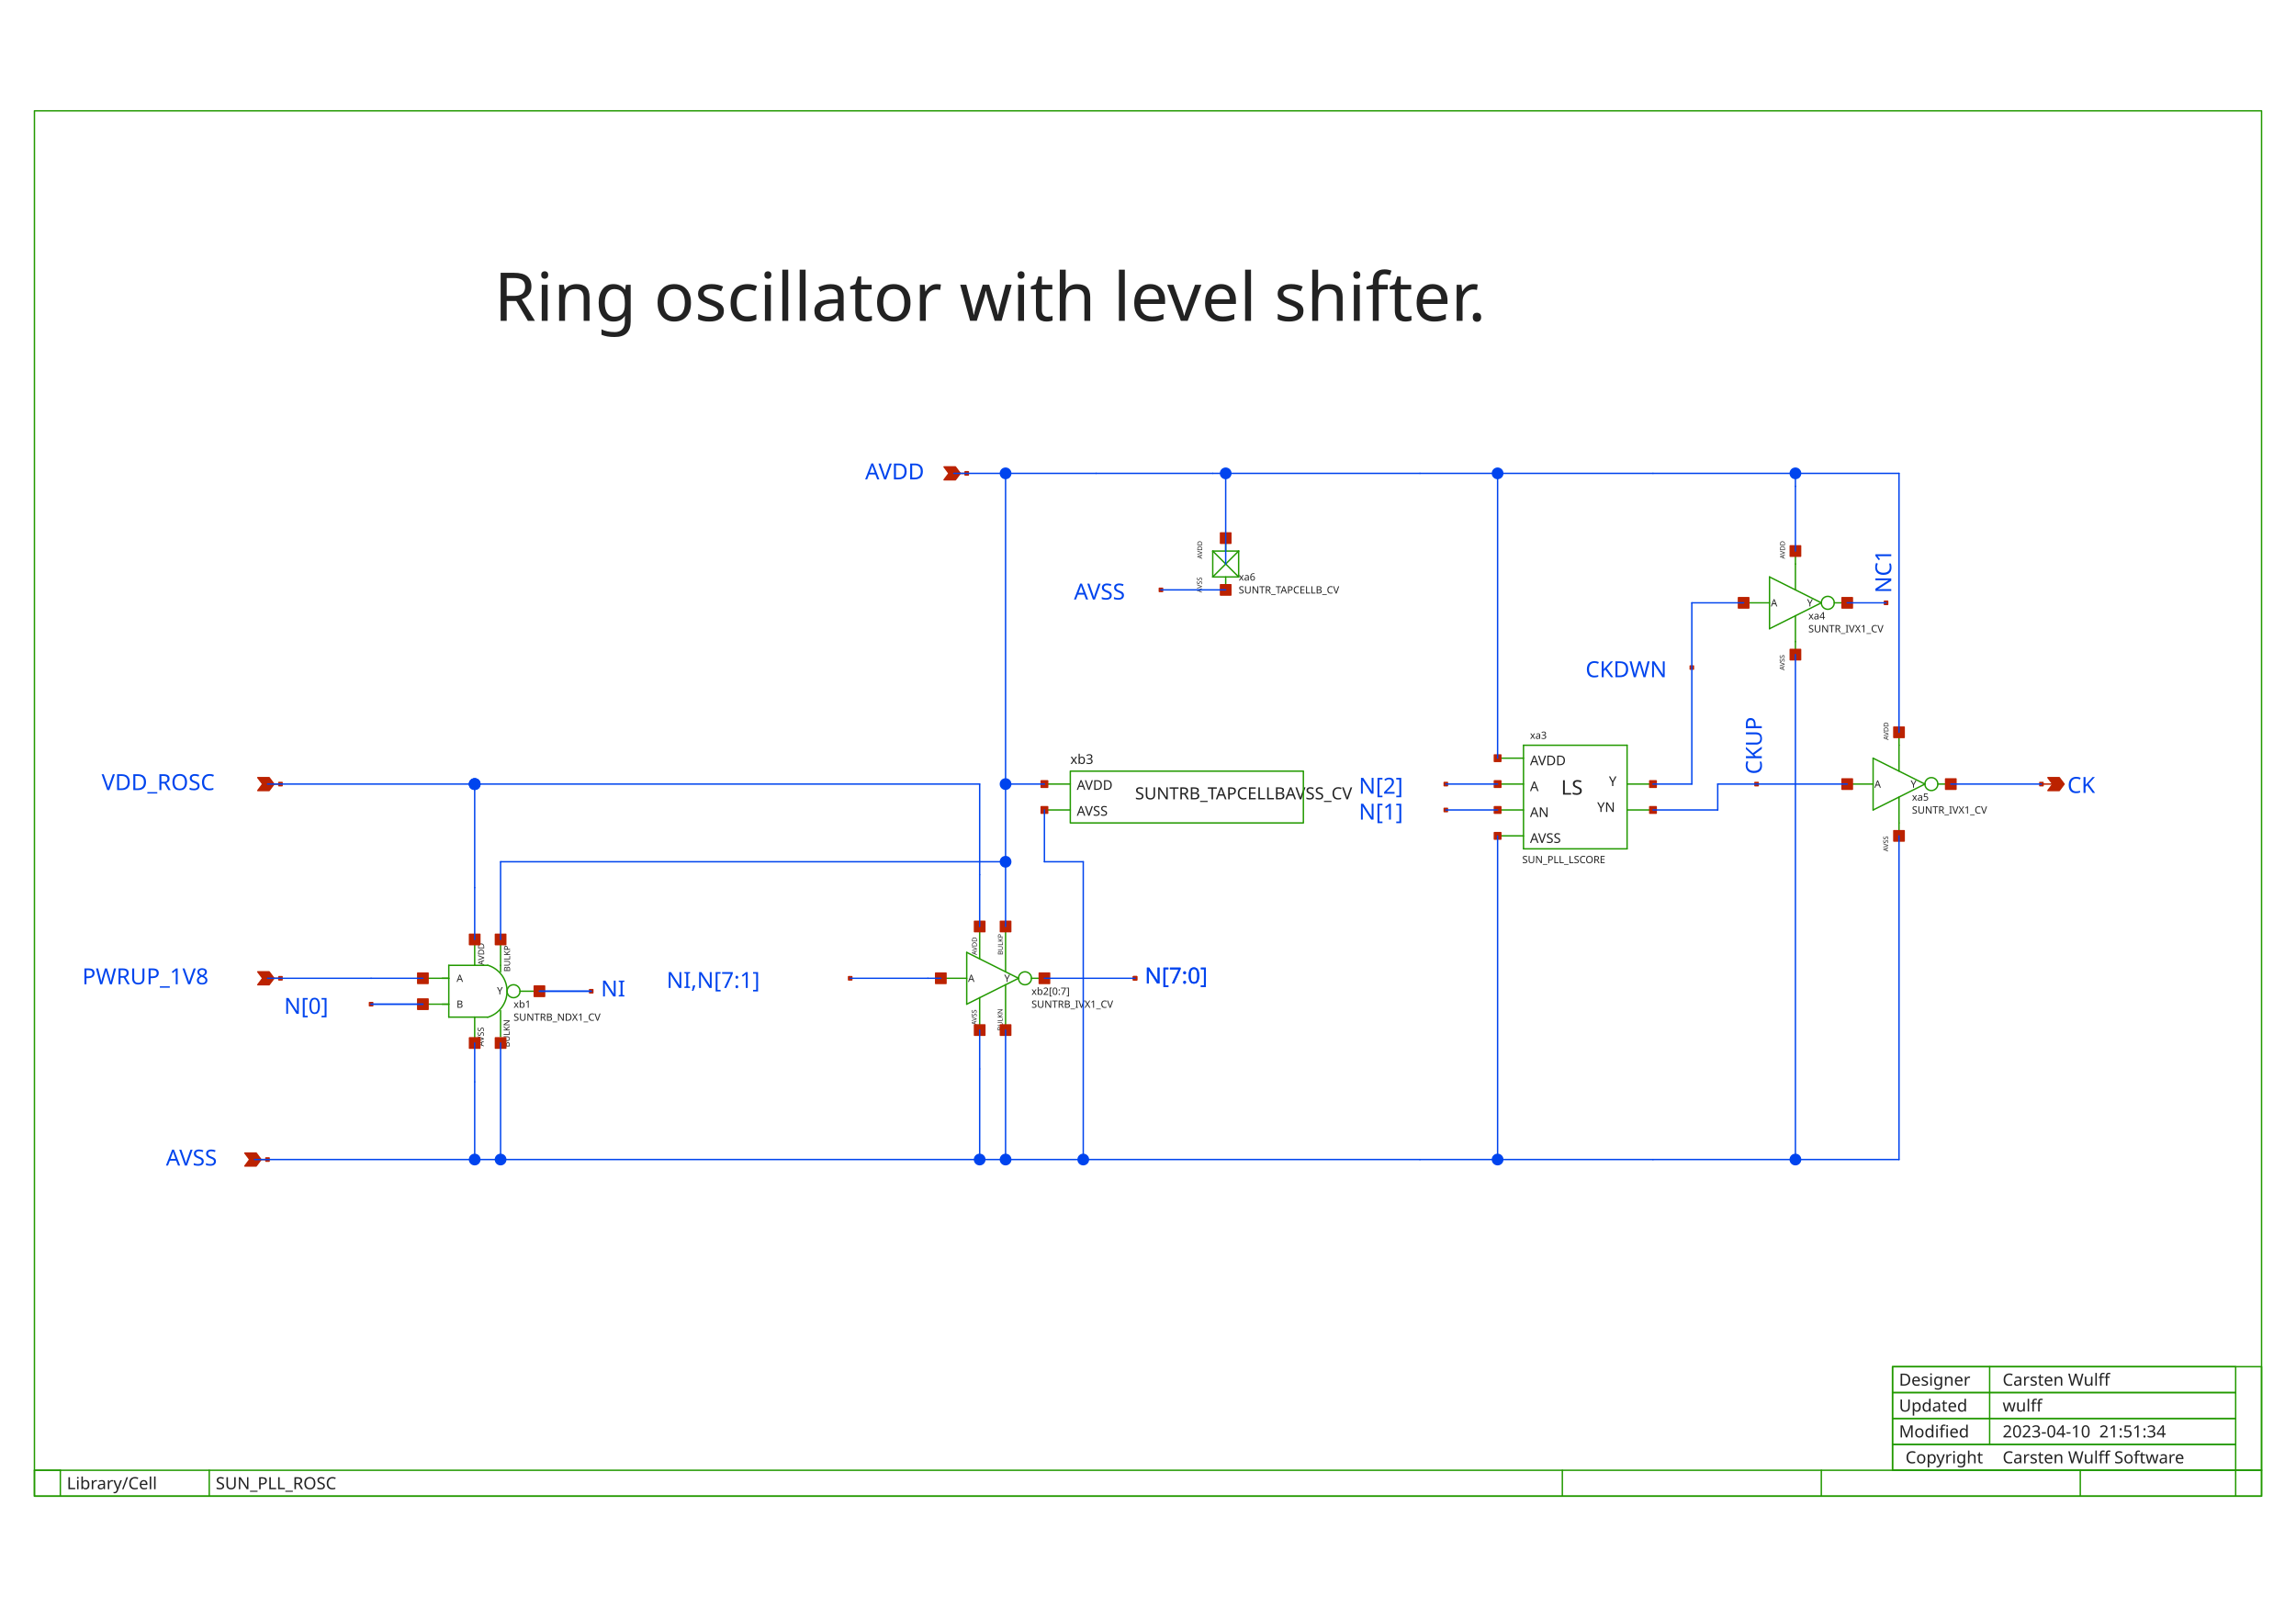
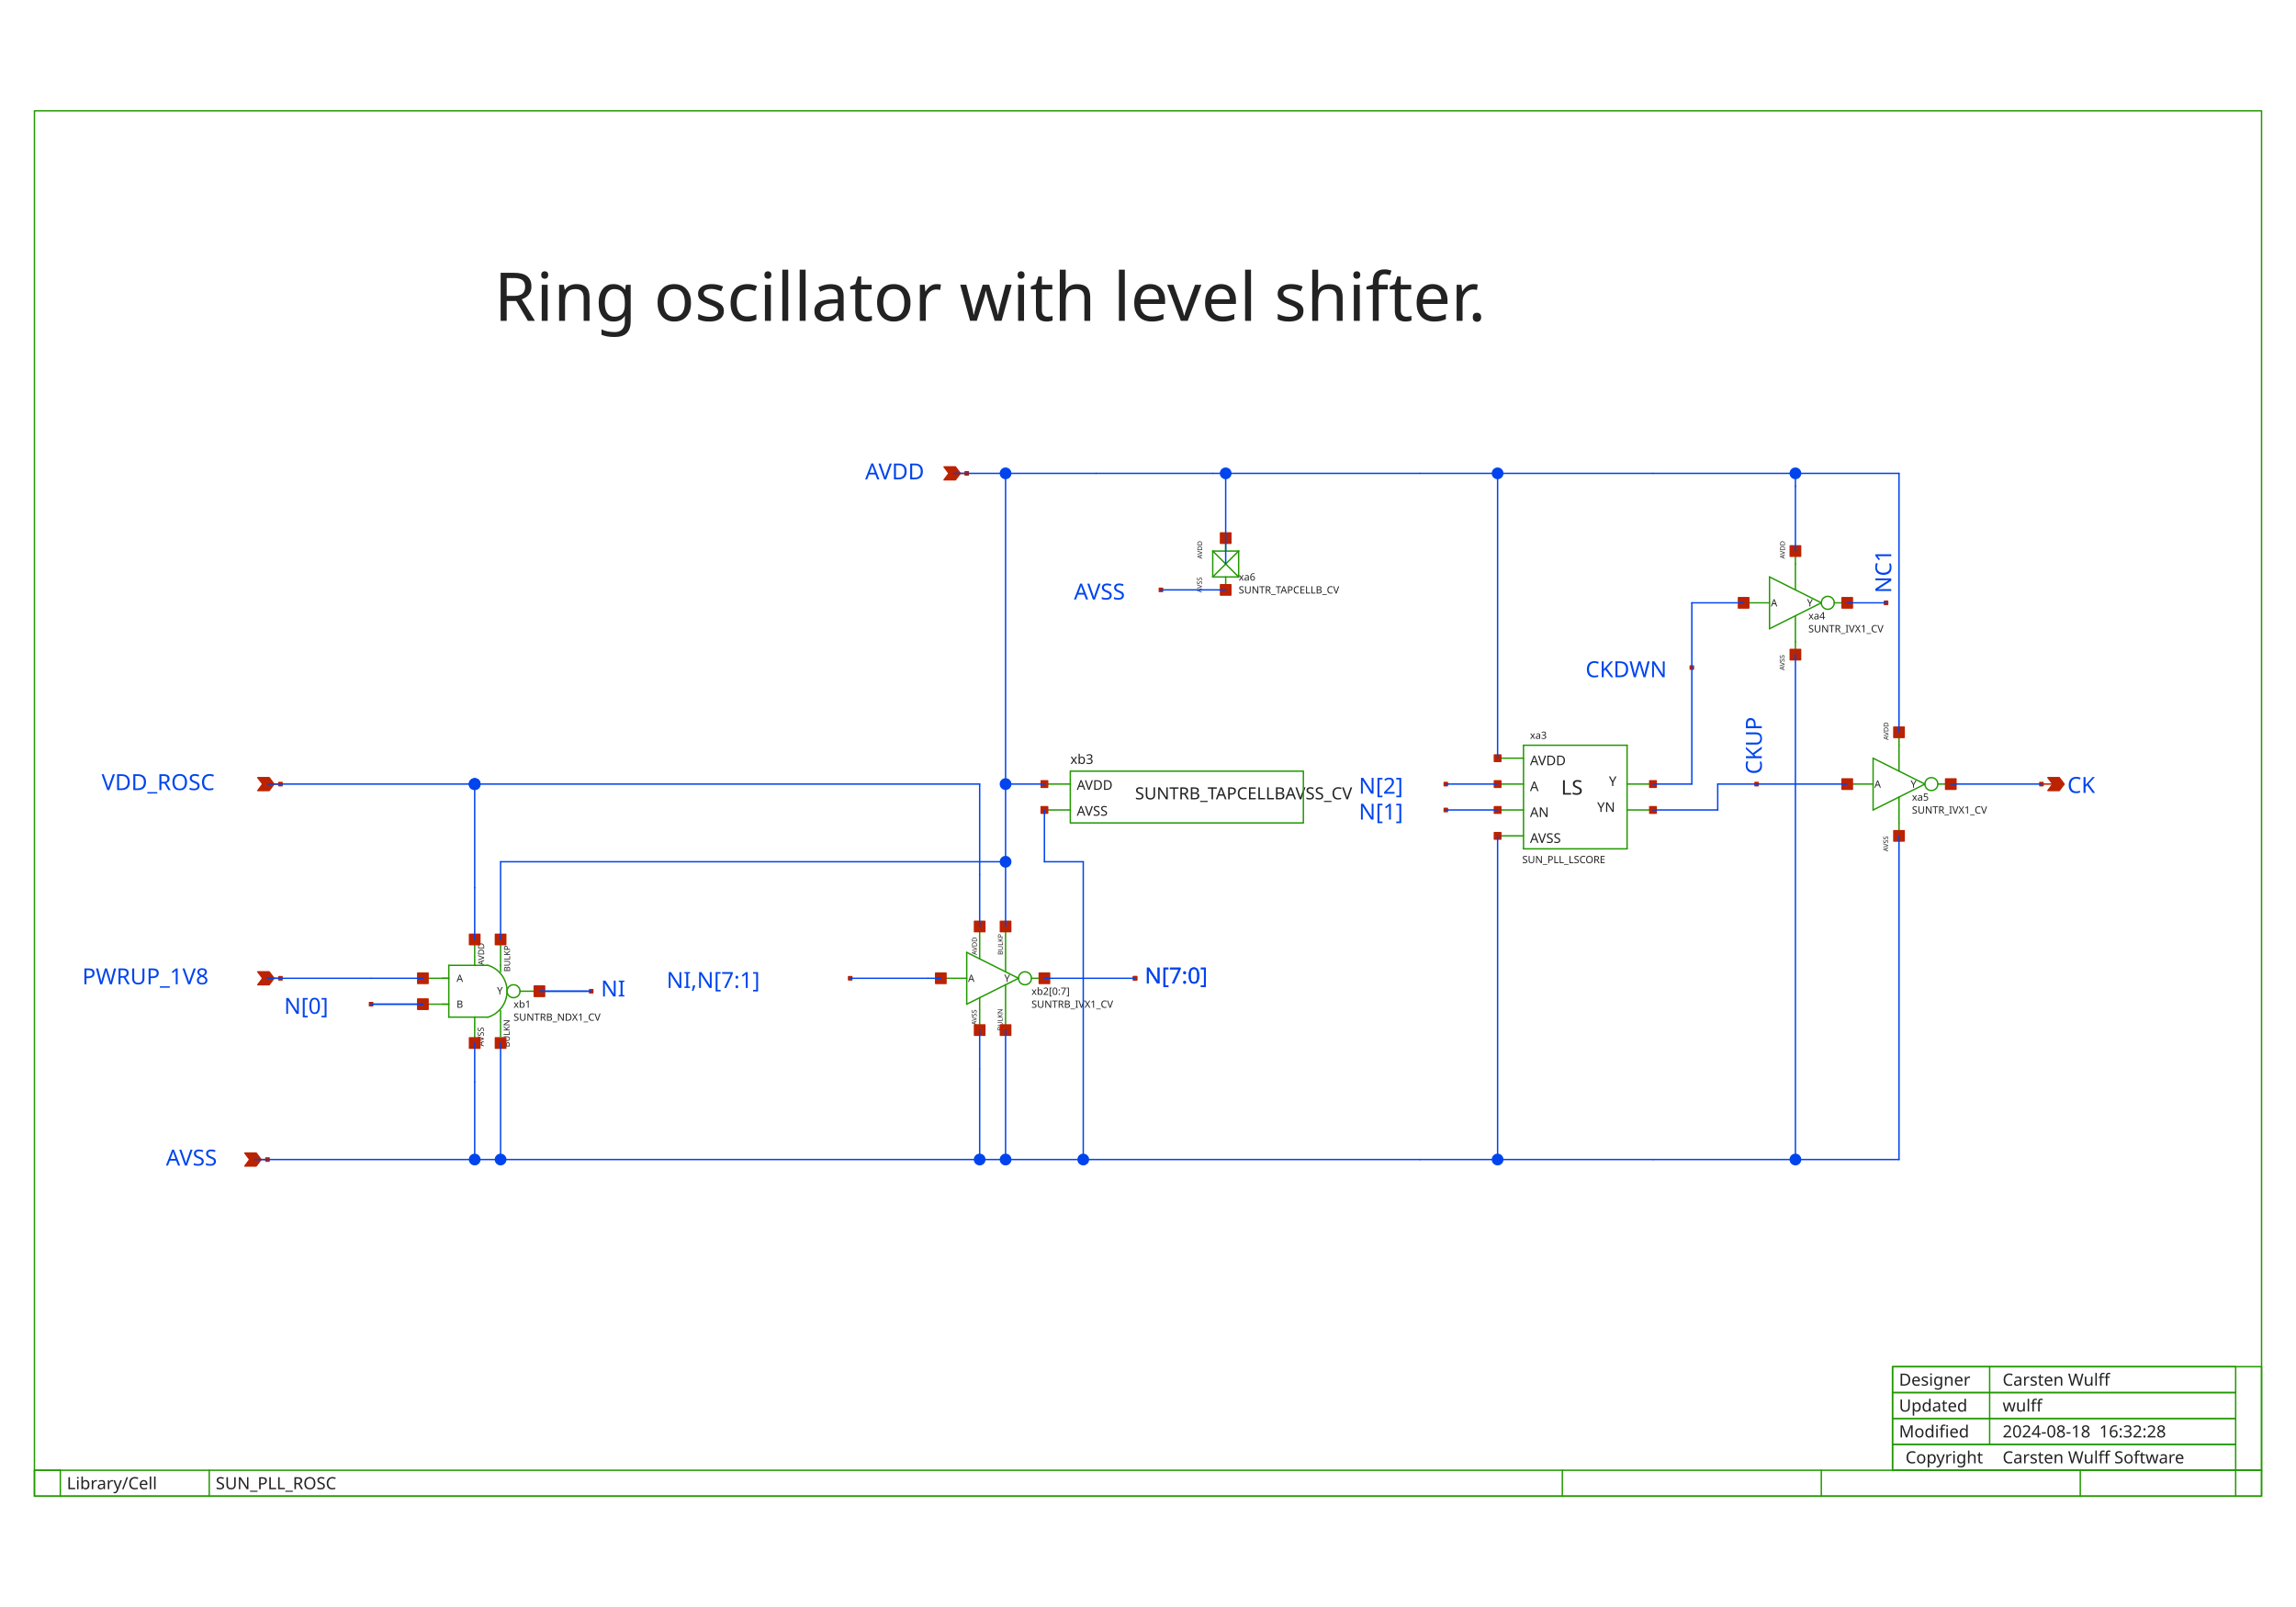
<svg xmlns="http://www.w3.org/2000/svg" width="1000" height="700" version="1.1">
  <style type="text/css">
.l0{
 fill: #ffffff;
  stroke: #ffffff;
  stroke-linecap:round;
  stroke-linejoin:round;
  stroke-width: 0.609;
}
.l1{
 fill: #0044ee;
  stroke: #0044ee;
  stroke-linecap:round;
  stroke-linejoin:round;
  stroke-width: 0.609;
}
.l2{
  fill: none;
  stroke: #aaaaaa;
  stroke-linecap:round;
  stroke-linejoin:round;
  stroke-width: 0.609;
}
.l3{
 fill: #222222; fill-opacity: 0.5;
  stroke: #222222;
  stroke-linecap:round;
  stroke-linejoin:round;
  stroke-width: 0.609;
}
.l4{
 fill: #229900;
  stroke: #229900;
  stroke-linecap:round;
  stroke-linejoin:round;
  stroke-width: 0.609;
}
.l5{
 fill: #bb2200;
  stroke: #bb2200;
  stroke-linecap:round;
  stroke-linejoin:round;
  stroke-width: 0.609;
}
.l6{
 fill: #00ccee; fill-opacity: 0.5;
  stroke: #00ccee;
  stroke-linecap:round;
  stroke-linejoin:round;
  stroke-width: 0.609;
}
.l7{
 fill: #ff0000; fill-opacity: 0.5;
  stroke: #ff0000;
  stroke-linecap:round;
  stroke-linejoin:round;
  stroke-width: 0.609;
}
.l8{
 fill: #888800; fill-opacity: 0.5;
  stroke: #888800;
  stroke-linecap:round;
  stroke-linejoin:round;
  stroke-width: 0.609;
}
.l9{
 fill: #00aaaa; fill-opacity: 0.5;
  stroke: #00aaaa;
  stroke-linecap:round;
  stroke-linejoin:round;
  stroke-width: 0.609;
}
.l10{
 fill: #880088;
  stroke: #880088;
  stroke-linecap:round;
  stroke-linejoin:round;
  stroke-width: 0.609;
}
.l11{
 fill: #00ff00; fill-opacity: 0.5;
  stroke: #00ff00;
  stroke-linecap:round;
  stroke-linejoin:round;
  stroke-width: 0.609;
}
.l12{
 fill: #0000cc; fill-opacity: 0.5;
  stroke: #0000cc;
  stroke-linecap:round;
  stroke-linejoin:round;
  stroke-width: 0.609;
}
.l13{
 fill: #666600; fill-opacity: 0.5;
  stroke: #666600;
  stroke-linecap:round;
  stroke-linejoin:round;
  stroke-width: 0.609;
}
.l14{
  fill: none;
  stroke: #557755;
  stroke-linecap:round;
  stroke-linejoin:round;
  stroke-width: 0.609;
}
.l15{
 fill: #aa2222; fill-opacity: 0.5;
  stroke: #aa2222;
  stroke-linecap:round;
  stroke-linejoin:round;
  stroke-width: 0.609;
}
.l16{
 fill: #7ccc40; fill-opacity: 0.5;
  stroke: #7ccc40;
  stroke-linecap:round;
  stroke-linejoin:round;
  stroke-width: 0.609;
}
.l17{
  fill: none;
  stroke: #00ffcc;
  stroke-linecap:round;
  stroke-linejoin:round;
  stroke-width: 0.609;
}
.l18{
 fill: #ce0097; fill-opacity: 0.5;
  stroke: #ce0097;
  stroke-linecap:round;
  stroke-linejoin:round;
  stroke-width: 0.609;
}
.l19{
  fill: none;
  stroke: #d2d46b;
  stroke-linecap:round;
  stroke-linejoin:round;
  stroke-width: 0.609;
}
.l20{
  fill: none;
  stroke: #ef6158;
  stroke-linecap:round;
  stroke-linejoin:round;
  stroke-width: 0.609;
}
.l21{
  fill: none;
  stroke: #fdb200;
  stroke-linecap:round;
  stroke-linejoin:round;
  stroke-width: 0.609;
}
text {font-family: Sans-Serif;}
</style>
  <rect class="l0" x="0" y="0" width="1000" height="700" />
  <text fill="#222222" xml:space="preserve" font-size="29.326" transform="translate(215.203, 139.767)">Ring oscillator with level shifter. </text>
  <text fill="#0044ee" xml:space="preserve" font-size="9.677" transform="translate(498.59, 428.403)">N[7:0]</text>
  <text fill="#0044ee" xml:space="preserve" font-size="9.677" transform="translate(498.59, 428.403)">N[7:0]</text>
  <text fill="#0044ee" xml:space="preserve" font-size="9.677" transform="translate(290.326, 430.339)">NI,N[7:1]</text>
  <text fill="#0044ee" xml:space="preserve" font-size="9.677" transform="translate(261.73, 434.042)">NI</text>
  <text fill="#0044ee" xml:space="preserve" font-size="9.677" transform="translate(123.738, 441.618)">N[0]</text>
  <text fill="#0044ee" xml:space="preserve" font-size="9.677" transform="translate(376.812, 208.814)">AVDD</text>
  <text fill="#0044ee" xml:space="preserve" font-size="9.677" transform="translate(900.407, 345.393)">CK</text>
  <text fill="#0044ee" xml:space="preserve" font-size="9.677" transform="translate(44.257, 344.162)">VDD_ROSC</text>
  <text fill="#0044ee" xml:space="preserve" font-size="9.677" transform="translate(35.842, 428.755)">PWRUP_1V8</text>
  <text fill="#0044ee" xml:space="preserve" font-size="9.677" transform="translate(72.2775, 507.709)">AVSS</text>
  <text fill="#0044ee" xml:space="preserve" font-size="9.677" transform="translate(591.82, 345.746)">N[2]</text>
  <text fill="#0044ee" xml:space="preserve" font-size="9.677" transform="translate(467.75, 261.153)">AVSS</text>
  <text fill="#0044ee" xml:space="preserve" font-size="9.677" transform="translate(767.327, 337.311) rotate(270)">CKUP</text>
  <text fill="#0044ee" xml:space="preserve" font-size="9.677" transform="translate(591.82, 357.025)">N[1]</text>
  <text fill="#0044ee" xml:space="preserve" font-size="9.677" transform="translate(823.723, 258.358) rotate(270)">NC1</text>
  <text fill="#0044ee" xml:space="preserve" font-size="9.677" transform="translate(690.556, 294.99)">CKDWN</text>
  <text fill="#222222" xml:space="preserve" font-size="4.399" transform="translate(832.169, 343.115)">Y</text>
  <text fill="#222222" xml:space="preserve" font-size="4.399" transform="translate(816.378, 343.115)">A</text>
  <text fill="#222222" xml:space="preserve" font-size="2.933" transform="translate(822.503, 322.366) rotate(270)">AVDD</text>
  <text fill="#222222" xml:space="preserve" font-size="2.933" transform="translate(822.366, 370.915) rotate(270)">AVSS</text>
  <text fill="#222222" xml:space="preserve" font-size="4.399" transform="translate(832.733, 354.395)">SUNTR_IVX1_CV</text>
  <text fill="#222222" xml:space="preserve" font-size="4.399" transform="translate(832.733, 348.755)">xa5</text>
  <text fill="#222222" xml:space="preserve" font-size="4.399" transform="translate(662.983, 375.988)">SUN_PLL_LSCORE</text>
  <text fill="#222222" xml:space="preserve" font-size="4.399" transform="translate(666.366, 321.849)">xa3</text>
  <text fill="#222222" xml:space="preserve" font-size="5.865" transform="translate(666.366, 333.331)">AVDD</text>
  <text fill="#222222" xml:space="preserve" font-size="5.865" transform="translate(695.643, 353.674)">YN</text>
  <text fill="#222222" xml:space="preserve" font-size="5.865" transform="translate(700.743, 342.395)">Y</text>
  <text fill="#222222" xml:space="preserve" font-size="5.865" transform="translate(666.366, 344.61)">A</text>
  <text fill="#222222" xml:space="preserve" font-size="5.865" transform="translate(666.366, 355.889)">AN</text>
  <text fill="#222222" xml:space="preserve" font-size="5.865" transform="translate(666.366, 367.169)">AVSS</text>
  <text fill="#222222" xml:space="preserve" font-size="8.798" transform="translate(679.901, 346.145)">LS</text>
  <text fill="#222222" xml:space="preserve" font-size="4.399" transform="translate(539.477, 252.883)">xa6</text>
  <text fill="#222222" xml:space="preserve" font-size="4.399" transform="translate(539.477, 258.522)">SUNTR_TAPCELLB_CV</text>
  <text fill="#222222" xml:space="preserve" font-size="2.933" transform="translate(523.608, 243.413) rotate(270)">AVDD</text>
  <text fill="#222222" xml:space="preserve" font-size="2.933" transform="translate(523.47, 258.124) rotate(270)">AVSS</text>
  <text fill="#222222" xml:space="preserve" font-size="4.399" transform="translate(437.401, 427.709)">Y</text>
  <text fill="#222222" xml:space="preserve" font-size="4.399" transform="translate(421.61, 427.709)">A</text>
  <text fill="#222222" xml:space="preserve" font-size="2.933" transform="translate(425.48, 415.983) rotate(270)">AVDD</text>
  <text fill="#222222" xml:space="preserve" font-size="2.933" transform="translate(436.759, 415.983) rotate(270)">BULKP</text>
  <text fill="#222222" xml:space="preserve" font-size="2.933" transform="translate(425.342, 446.485) rotate(270)">AVSS</text>
  <text fill="#222222" xml:space="preserve" font-size="2.933" transform="translate(436.621, 449.035) rotate(270)">BULKN</text>
  <text fill="#222222" xml:space="preserve" font-size="4.399" transform="translate(449.244, 438.988)">SUNTRB_IVX1_CV</text>
  <text fill="#222222" xml:space="preserve" font-size="4.399" transform="translate(449.244, 433.348)">xb2[0:7]</text>
  <text fill="#222222" xml:space="preserve" font-size="3.666" transform="translate(210.876, 420.494) rotate(270)">AVDD</text>
  <text fill="#222222" xml:space="preserve" font-size="3.666" transform="translate(222.155, 423.314) rotate(270)">BULKP</text>
  <text fill="#222222" xml:space="preserve" font-size="4.399" transform="translate(216.454, 433.141)">Y</text>
  <text fill="#222222" xml:space="preserve" font-size="3.666" transform="translate(210.704, 455.802) rotate(270)">AVSS</text>
  <text fill="#222222" xml:space="preserve" font-size="3.666" transform="translate(221.983, 456.17) rotate(270)">BULKN</text>
  <text fill="#222222" xml:space="preserve" font-size="4.399" transform="translate(198.849, 427.709)">A</text>
  <text fill="#222222" xml:space="preserve" font-size="4.399" transform="translate(198.849, 438.988)">B</text>
  <text fill="#222222" xml:space="preserve" font-size="4.399" transform="translate(223.663, 444.627)">SUNTRB_NDX1_CV</text>
  <text fill="#222222" xml:space="preserve" font-size="4.399" transform="translate(223.663, 438.988)">xb1</text>
  <text fill="#222222" xml:space="preserve" font-size="5.865" transform="translate(468.983, 344.046)">AVDD</text>
  <text fill="#222222" xml:space="preserve" font-size="5.865" transform="translate(468.983, 355.326)">AVSS</text>
  <text fill="#222222" xml:space="preserve" font-size="7.331" transform="translate(494.36, 348.198)">SUNTRB_TAPCELLBAVSS_CV</text>
  <text fill="#222222" xml:space="preserve" font-size="5.865" transform="translate(466.163, 332.767)">xb3</text>
  <text fill="#222222" xml:space="preserve" font-size="7.331" transform="translate(827.093, 614.863)">Updated</text>
  <text fill="#222222" xml:space="preserve" font-size="7.331" transform="translate(29.0988, 648.7)">Library/Cell</text>
  <text fill="#222222" xml:space="preserve" font-size="7.331" transform="translate(827.093, 603.584)">Designer</text>
  <text fill="#222222" xml:space="preserve" font-size="7.331" transform="translate(827.093, 626.142)">Modified</text>
  <text fill="#222222" xml:space="preserve" font-size="7.331" transform="translate(829.913, 637.421)">Copyright</text>
  <text fill="#222222" xml:space="preserve" font-size="7.331" transform="translate(872.209, 614.863)">wulff</text>
-   <text fill="#222222" xml:space="preserve" font-size="7.331" transform="translate(872.209, 626.142)">2023-04-10  21:51:34</text>
+   <text fill="#222222" xml:space="preserve" font-size="7.331" transform="translate(872.209, 626.142)">2024-08-18  16:32:28</text>
  <text fill="#222222" xml:space="preserve" font-size="7.331" transform="translate(872.209, 637.421)">Carsten Wulff Software</text>
  <text fill="#222222" xml:space="preserve" font-size="7.331" transform="translate(93.9535, 648.7)">SUN_PLL_ROSC</text>
  <text fill="#222222" xml:space="preserve" font-size="7.331" transform="translate(872.209, 603.584)">Carsten Wulff</text>
  <text fill="#222222" xml:space="preserve" font-size="4.399" transform="translate(787.052, 264.162)">Y</text>
  <text fill="#222222" xml:space="preserve" font-size="4.399" transform="translate(771.262, 264.162)">A</text>
  <text fill="#222222" xml:space="preserve" font-size="2.933" transform="translate(777.387, 243.413) rotate(270)">AVDD</text>
  <text fill="#222222" xml:space="preserve" font-size="2.933" transform="translate(777.249, 291.962) rotate(270)">AVSS</text>
  <text fill="#222222" xml:space="preserve" font-size="4.399" transform="translate(787.616, 275.441)">SUNTR_IVX1_CV</text>
  <text fill="#222222" xml:space="preserve" font-size="4.399" transform="translate(787.616, 269.802)">xa4</text>
  <path class="l4" d="M827.093 347.18L827.093 358.459" />
  <path class="l4" d="M827.093 318.983L827.093 324.622" />
  <path class="l4" d="M815.814 330.262L815.814 352.82" />
  <path class="l4" d="M815.814 352.82L838.372 341.541" />
  <path class="l4" d="M815.814 330.262L838.372 341.541" />
  <path class="l4" d="M844.012 341.541L849.651 341.541" />
  <path class="l4" d="M804.535 341.541L815.814 341.541" />
  <path class="l4" d="M827.093 324.622L827.093 335.901" />
  <path class="l4" d="M827.093 358.459L827.093 364.099" />
  <circle class="l4" cx="841.192" cy="341.541" r="2.82" style="fill:none;" />
  <path class="l4" d="M663.547 324.622L663.547 369.738" />
  <path class="l4" d="M652.267 330.262L663.547 330.262" />
  <path class="l4" d="M708.663 352.82L719.942 352.82" />
  <path class="l4" d="M708.663 341.541L719.942 341.541" />
  <path class="l4" d="M652.267 341.541L663.547 341.541" />
  <path class="l4" d="M652.267 352.82L663.547 352.82" />
  <path class="l4" d="M652.267 364.099L663.547 364.099" />
  <path class="l4" d="M663.547 369.738L708.663 369.738" />
  <path class="l4" d="M708.663 324.622L708.663 369.738" />
  <path class="l4" d="M663.547 324.622L708.663 324.622" />
  <path class="l4" d="M533.837 251.308L533.837 256.948" />
  <path class="l4" d="M533.837 234.39L533.837 240.029" />
  <path class="l4" d="M528.198 240.029L539.477 240.029" />
  <path class="l4" d="M539.477 240.029L539.477 251.308" />
  <path class="l4" d="M528.198 251.308L539.477 251.308" />
  <path class="l4" d="M528.198 240.029L528.198 251.308" />
  <path class="l4" d="M528.198 240.029L539.477 251.308" />
  <path class="l4" d="M528.198 251.308L539.477 240.029" />
  <path class="l4" d="M421.047 414.855L421.047 437.413" />
  <path class="l4" d="M421.047 437.413L443.605 426.134" />
  <path class="l4" d="M421.047 414.855L443.605 426.134" />
  <path class="l4" d="M449.244 426.134L454.884 426.134" />
  <path class="l4" d="M409.767 426.134L421.047 426.134" />
  <path class="l4" d="M426.686 405.831L426.686 417.674" />
  <path class="l4" d="M437.965 405.831L437.965 423.314" />
  <path class="l4" d="M426.686 434.593L426.686 448.692" />
  <path class="l4" d="M437.965 428.953L437.965 448.692" />
  <circle class="l4" cx="446.424" cy="426.134" r="2.82" style="fill:none;" />
  <path class="l4" d="M206.744 443.052L212.384 443.052" />
  <path class="l4" d="M206.744 443.052L206.744 454.331" />
  <path class="l4" d="M184.186 437.413L195.465 437.413" />
  <path class="l4" d="M184.186 426.134L195.465 426.134" />
  <path class="l4" d="M195.465 420.494L195.465 443.052" />
  <path class="l4" d="M192.645 426.134L195.465 426.134" />
  <path class="l4" d="M226.483 431.773L234.942 431.773" />
  <path class="l4" d="M192.645 437.413L195.465 437.413" />
  <path class="l4" d="M206.744 420.494L212.384 420.494" />
  <path class="l4" d="M195.465 420.494L206.744 420.494" />
  <path class="l4" d="M195.465 443.052L206.744 443.052" />
  <path class="l4" d="M206.744 409.215L206.744 420.494" />
  <path class="l4" d="M218.023 409.215L218.023 420.494" />
  <path class="l4" d="M218.023 420.494L218.023 423.314" />
  <path class="l4" d="M218.023 440.233L218.023 451.512" />
  <path class="l4" style="fill:none;" d="M212.403 443.117 A11.843 11.843 0 0 0 212.403 420.43" />
  <circle class="l4" cx="223.663" cy="431.773" r="2.82" style="fill:none;" />
  <path class="l4" d="M454.884 341.541L466.163 341.541" />
  <path class="l4" d="M454.884 352.82L466.163 352.82" />
  <path class="l4" style="fill:none;" d="M466.163 335.901L567.674 335.901L567.674 358.459L466.163 358.459L466.163 335.901" />
  <path class="l4" d="M866.57 606.599L866.57 617.878" />
  <path class="l4" d="M793.256 640.436L793.256 651.715" />
  <path class="l4" d="M906.047 640.436L906.047 651.715" />
  <path class="l4" d="M680.465 640.436L680.465 651.715" />
  <path class="l4" d="M91.134 640.436L91.134 651.715" />
  <path class="l4" d="M15 640.436L26.279 640.436" />
  <path class="l4" d="M26.279 640.436L26.279 651.715" />
  <path class="l4" d="M973.721 640.436L985 640.436" />
  <path class="l4" d="M973.721 640.436L973.721 651.715" />
  <path class="l4" d="M866.57 595.32L866.57 606.599" />
  <path class="l4" d="M866.57 617.878L866.57 629.157" />
  <path class="l4" style="fill:none;" d="M824.273 640.436L985 640.436L985 595.32L824.273 595.32L824.273 640.436" />
  <path class="l4" style="fill:none;" d="M15 651.715L985 651.715L985 48.285L15 48.285L15 651.715" />
  <path class="l4" style="fill:none;" d="M824.273 606.599L973.721 606.599L973.721 595.32L824.273 595.32L824.273 606.599" />
  <path class="l4" style="fill:none;" d="M15 651.715L985 651.715L985 640.436L15 640.436L15 651.715" />
  <path class="l4" style="fill:none;" d="M824.273 640.436L973.721 640.436L973.721 629.157L824.273 629.157L824.273 640.436" />
  <path class="l4" style="fill:none;" d="M824.273 629.157L973.721 629.157L973.721 617.878L824.273 617.878L824.273 629.157" />
  <path class="l4" style="fill:none;" d="M824.273 617.878L973.721 617.878L973.721 606.599L824.273 606.599L824.273 617.878" />
  <path class="l4" d="M781.977 268.227L781.977 279.506" />
  <path class="l4" d="M781.977 240.029L781.977 245.669" />
  <path class="l4" d="M770.698 251.308L770.698 273.866" />
  <path class="l4" d="M770.698 273.866L793.256 262.587" />
  <path class="l4" d="M770.698 251.308L793.256 262.587" />
  <path class="l4" d="M798.895 262.587L804.535 262.587" />
  <path class="l4" d="M759.419 262.587L770.698 262.587" />
  <path class="l4" d="M781.977 245.669L781.977 256.948" />
  <path class="l4" d="M781.977 279.506L781.977 285.145" />
  <circle class="l4" cx="796.076" cy="262.587" r="2.82" style="fill:none;" />
  <path class="l5" d="M493.656 425.429L495.065 425.429L495.065 426.839L493.656 426.839L493.656 425.429z" />
  <path class="l5" d="M493.656 425.429L495.065 425.429L495.065 426.839L493.656 426.839L493.656 425.429z" />
  <path class="l5" d="M369.586 425.429L370.996 425.429L370.996 426.839L369.586 426.839L369.586 425.429z" />
  <path class="l5" d="M256.795 431.068L258.205 431.068L258.205 432.478L256.795 432.478L256.795 431.068z" />
  <path class="l5" d="M160.923 436.708L162.333 436.708L162.333 438.118L160.923 438.118L160.923 436.708z" />
  <path class="l5" d="M418.227 206.192L421.047 206.192" />
  <path class="l5" d="M418.227 206.192L416.112 209.012L411.177 209.012L413.292 206.192L411.177 203.372L416.112 203.372L418.227 206.192" />
  <path class="l5" d="M420.342 205.487L421.751 205.487L421.751 206.897L420.342 206.897L420.342 205.487z" />
  <path class="l5" d="M889.128 341.541L894.062 341.541" />
  <path class="l5" d="M898.997 341.541L896.882 338.721L891.948 338.721L894.062 341.541L891.948 344.36L896.882 344.36L898.997 341.541" />
  <path class="l5" d="M888.423 340.836L889.833 340.836L889.833 342.246L888.423 342.246L888.423 340.836z" />
  <path class="l5" d="M119.331 341.541L122.151 341.541" />
  <path class="l5" d="M119.331 341.541L117.217 344.36L112.282 344.36L114.397 341.541L112.282 338.721L117.217 338.721L119.331 341.541" />
  <path class="l5" d="M121.446 340.836L122.856 340.836L122.856 342.246L121.446 342.246L121.446 340.836z" />
  <path class="l5" d="M119.331 426.134L122.151 426.134" />
  <path class="l5" d="M119.331 426.134L117.217 428.953L112.282 428.953L114.397 426.134L112.282 423.314L117.217 423.314L119.331 426.134" />
  <path class="l5" d="M121.446 425.429L122.856 425.429L122.856 426.839L121.446 426.839L121.446 425.429z" />
  <path class="l5" d="M113.692 505.087L116.512 505.087" />
  <path class="l5" d="M113.692 505.087L111.577 507.907L106.642 507.907L108.757 505.087L106.642 502.267L111.577 502.267L113.692 505.087" />
  <path class="l5" d="M115.807 504.382L117.217 504.382L117.217 505.792L115.807 505.792L115.807 504.382z" />
  <path class="l5" d="M629.004 340.836L630.414 340.836L630.414 342.246L629.004 342.246L629.004 340.836z" />
  <path class="l5" d="M504.935 256.243L506.344 256.243L506.344 257.653L504.935 257.653L504.935 256.243z" />
  <path class="l5" d="M764.353 340.836L765.763 340.836L765.763 342.246L764.353 342.246L764.353 340.836z" />
  <path class="l5" d="M802.279 339.285L806.791 339.285L806.791 343.797L802.279 343.797L802.279 339.285z" />
  <path class="l5" d="M847.395 339.285L851.907 339.285L851.907 343.797L847.395 343.797L847.395 339.285z" />
  <path class="l5" d="M824.837 316.727L829.349 316.727L829.349 321.238L824.837 321.238L824.837 316.727z" />
  <path class="l5" d="M824.837 361.843L829.349 361.843L829.349 366.355L824.837 366.355L824.837 361.843z" />
  <path class="l5" d="M650.858 340.131L653.677 340.131L653.677 342.951L650.858 342.951L650.858 340.131z" />
  <path class="l5" d="M650.858 351.41L653.677 351.41L653.677 354.23L650.858 354.23L650.858 351.41z" />
  <path class="l5" d="M718.532 351.41L721.352 351.41L721.352 354.23L718.532 354.23L718.532 351.41z" />
  <path class="l5" d="M718.532 340.131L721.352 340.131L721.352 342.951L718.532 342.951L718.532 340.131z" />
  <path class="l5" d="M650.858 328.852L653.677 328.852L653.677 331.672L650.858 331.672L650.858 328.852z" />
  <path class="l5" d="M650.858 362.689L653.677 362.689L653.677 365.509L650.858 365.509L650.858 362.689z" />
  <path class="l5" d="M531.581 232.134L536.093 232.134L536.093 236.645L531.581 236.645L531.581 232.134z" />
  <path class="l5" d="M531.581 254.692L536.093 254.692L536.093 259.203L531.581 259.203L531.581 254.692z" />
  <path class="l5" d="M629.004 352.115L630.414 352.115L630.414 353.525L629.004 353.525L629.004 352.115z" />
  <path class="l5" d="M407.512 423.878L412.023 423.878L412.023 428.39L407.512 428.39L407.512 423.878z" />
  <path class="l5" d="M452.628 423.878L457.14 423.878L457.14 428.39L452.628 428.39L452.628 423.878z" />
  <path class="l5" d="M435.709 401.32L440.221 401.32L440.221 405.831L435.709 405.831L435.709 401.32z" />
  <path class="l5" d="M435.709 446.436L440.221 446.436L440.221 450.948L435.709 450.948L435.709 446.436z" />
  <path class="l5" d="M424.43 401.32L428.942 401.32L428.942 405.831L424.43 405.831L424.43 401.32z" />
  <path class="l5" d="M424.43 446.436L428.942 446.436L428.942 450.948L424.43 450.948L424.43 446.436z" />
  <path class="l5" d="M820.749 261.882L822.158 261.882L822.158 263.292L820.749 263.292L820.749 261.882z" />
  <path class="l5" d="M181.93 423.878L186.442 423.878L186.442 428.39L181.93 428.39L181.93 423.878z" />
  <path class="l5" d="M181.93 435.157L186.442 435.157L186.442 439.669L181.93 439.669L181.93 435.157z" />
  <path class="l5" d="M232.686 429.517L237.198 429.517L237.198 434.029L232.686 434.029L232.686 429.517z" />
  <path class="l5" d="M215.767 406.959L220.279 406.959L220.279 411.471L215.767 411.471L215.767 406.959z" />
  <path class="l5" d="M215.767 452.076L220.279 452.076L220.279 456.587L215.767 456.587L215.767 452.076z" />
  <path class="l5" d="M204.488 406.959L209 406.959L209 411.471L204.488 411.471L204.488 406.959z" />
  <path class="l5" d="M204.488 452.076L209 452.076L209 456.587L204.488 456.587L204.488 452.076z" />
  <path class="l5" d="M453.474 340.131L456.294 340.131L456.294 342.951L453.474 342.951L453.474 340.131z" />
  <path class="l5" d="M453.474 351.41L456.294 351.41L456.294 354.23L453.474 354.23L453.474 351.41z" />
  <path class="l5" d="M757.163 260.331L761.674 260.331L761.674 264.843L757.163 264.843L757.163 260.331z" />
  <path class="l5" d="M802.279 260.331L806.791 260.331L806.791 264.843L802.279 264.843L802.279 260.331z" />
  <path class="l5" d="M779.721 237.773L784.233 237.773L784.233 242.285L779.721 242.285L779.721 237.773z" />
  <path class="l5" d="M779.721 282.89L784.233 282.89L784.233 287.401L779.721 287.401L779.721 282.89z" />
  <path class="l5" d="M736.156 290.08L737.565 290.08L737.565 291.49L736.156 291.49L736.156 290.08z" />
  <path class="l1" d="M370.291 426.134L404.128 426.134" />
  <path class="l1" d="M426.686 381.017L426.686 403.576" />
  <path class="l1" d="M426.686 448.692L426.686 465.61" />
  <path class="l1" d="M234.942 431.773L257.5 431.773" />
  <path class="l1" d="M206.744 386.657L206.744 409.215" />
  <path class="l1" d="M206.744 454.331L206.744 471.25" />
  <path class="l1" d="M234.942 431.773L257.5 431.773" />
  <path class="l1" d="M161.628 437.413L184.186 437.413" />
  <path class="l1" d="M161.628 437.413L184.186 437.413" />
  <path class="l1" d="M161.628 426.134L184.186 426.134" />
  <path class="l1" d="M116.512 426.134L161.628 426.134" />
  <path class="l1" d="M110.872 505.087L618.43 505.087" />
  <path class="l1" d="M426.686 465.61L426.686 505.087" />
  <path class="l1" d="M206.744 471.25L206.744 505.087" />
  <path class="l1" d="M618.43 505.087L719.942 505.087" />
  <path class="l1" d="M629.709 341.541L652.267 341.541" />
  <path class="l1" d="M629.709 352.82L652.267 352.82" />
  <path class="l1" d="M618.43 206.192L719.942 206.192" />
  <path class="l1" d="M528.198 206.192L618.43 206.192" />
  <path class="l1" d="M206.744 341.541L206.744 386.657" />
  <path class="l1" d="M116.512 341.541L206.744 341.541" />
  <path class="l1" d="M206.744 341.541L426.686 341.541" />
  <path class="l1" d="M426.686 341.541L426.686 381.017" />
  <path class="l1" d="M849.651 341.541L889.128 341.541" />
  <path class="l1" d="M827.093 364.099L827.093 505.087" />
  <path class="l1" d="M719.942 505.087L827.093 505.087" />
  <path class="l1" d="M827.093 206.192L827.093 318.983" />
  <path class="l1" d="M719.942 206.192L827.093 206.192" />
  <path class="l1" d="M652.267 206.192L652.267 330.262" />
  <path class="l1" d="M652.267 364.099L652.267 505.087" />
  <path class="l1" d="M719.942 352.82L748.14 352.82" />
  <path class="l1" d="M748.14 341.541L748.14 352.82" />
  <path class="l1" d="M748.14 341.541L804.535 341.541" />
  <path class="l1" d="M477.442 206.192L528.198 206.192" />
  <path class="l1" d="M533.837 206.192L533.837 245.669" />
  <path class="l1" d="M505.64 256.948L533.837 256.948" />
  <path class="l1" d="M404.128 426.134L409.767 426.134" />
  <path class="l1" d="M437.965 448.692L437.965 505.087" />
  <path class="l1" d="M415.407 206.192L477.442 206.192" />
  <path class="l1" d="M437.965 206.192L437.965 403.576" />
  <path class="l1" d="M454.884 426.134L494.36 426.134" />
  <path class="l1" d="M218.023 375.378L218.023 409.215" />
  <path class="l1" d="M218.023 375.378L437.965 375.378" />
  <path class="l1" d="M218.023 454.331L218.023 505.087" />
  <path class="l1" d="M719.942 341.541L736.86 341.541" />
  <path class="l1" d="M454.884 352.82L454.884 375.378" />
  <path class="l1" d="M454.884 375.378L471.802 375.378" />
  <path class="l1" d="M471.802 375.378L471.802 505.087" />
  <path class="l1" d="M437.965 341.541L454.884 341.541" />
  <path class="l1" d="M736.86 262.587L759.419 262.587" />
  <path class="l1" d="M736.86 262.587L736.86 341.541" />
  <path class="l1" d="M781.977 285.145L781.977 505.087" />
  <path class="l1" d="M781.977 211.831L781.977 240.029" />
  <path class="l1" d="M781.977 206.192L781.977 211.831" />
  <path class="l1" d="M804.535 262.587L821.453 262.587" />
  <circle class="l1" cx="206.744" cy="341.541" r="2.256" />
  <circle class="l1" cx="437.965" cy="375.378" r="2.256" />
  <circle class="l1" cx="206.744" cy="341.541" r="2.256" />
  <circle class="l1" cx="206.744" cy="341.541" r="2.256" />
  <circle class="l1" cx="218.023" cy="505.087" r="2.256" />
  <circle class="l1" cx="206.744" cy="505.087" r="2.256" />
  <circle class="l1" cx="437.965" cy="341.541" r="2.256" />
  <circle class="l1" cx="471.802" cy="505.087" r="2.256" />
  <circle class="l1" cx="437.965" cy="206.192" r="2.256" />
  <circle class="l1" cx="533.837" cy="206.192" r="2.256" />
  <circle class="l1" cx="437.965" cy="505.087" r="2.256" />
  <circle class="l1" cx="426.686" cy="505.087" r="2.256" />
  <circle class="l1" cx="781.977" cy="206.192" r="2.256" />
  <circle class="l1" cx="781.977" cy="505.087" r="2.256" />
  <circle class="l1" cx="652.267" cy="505.087" r="2.256" />
  <circle class="l1" cx="652.267" cy="206.192" r="2.256" />
</svg>
